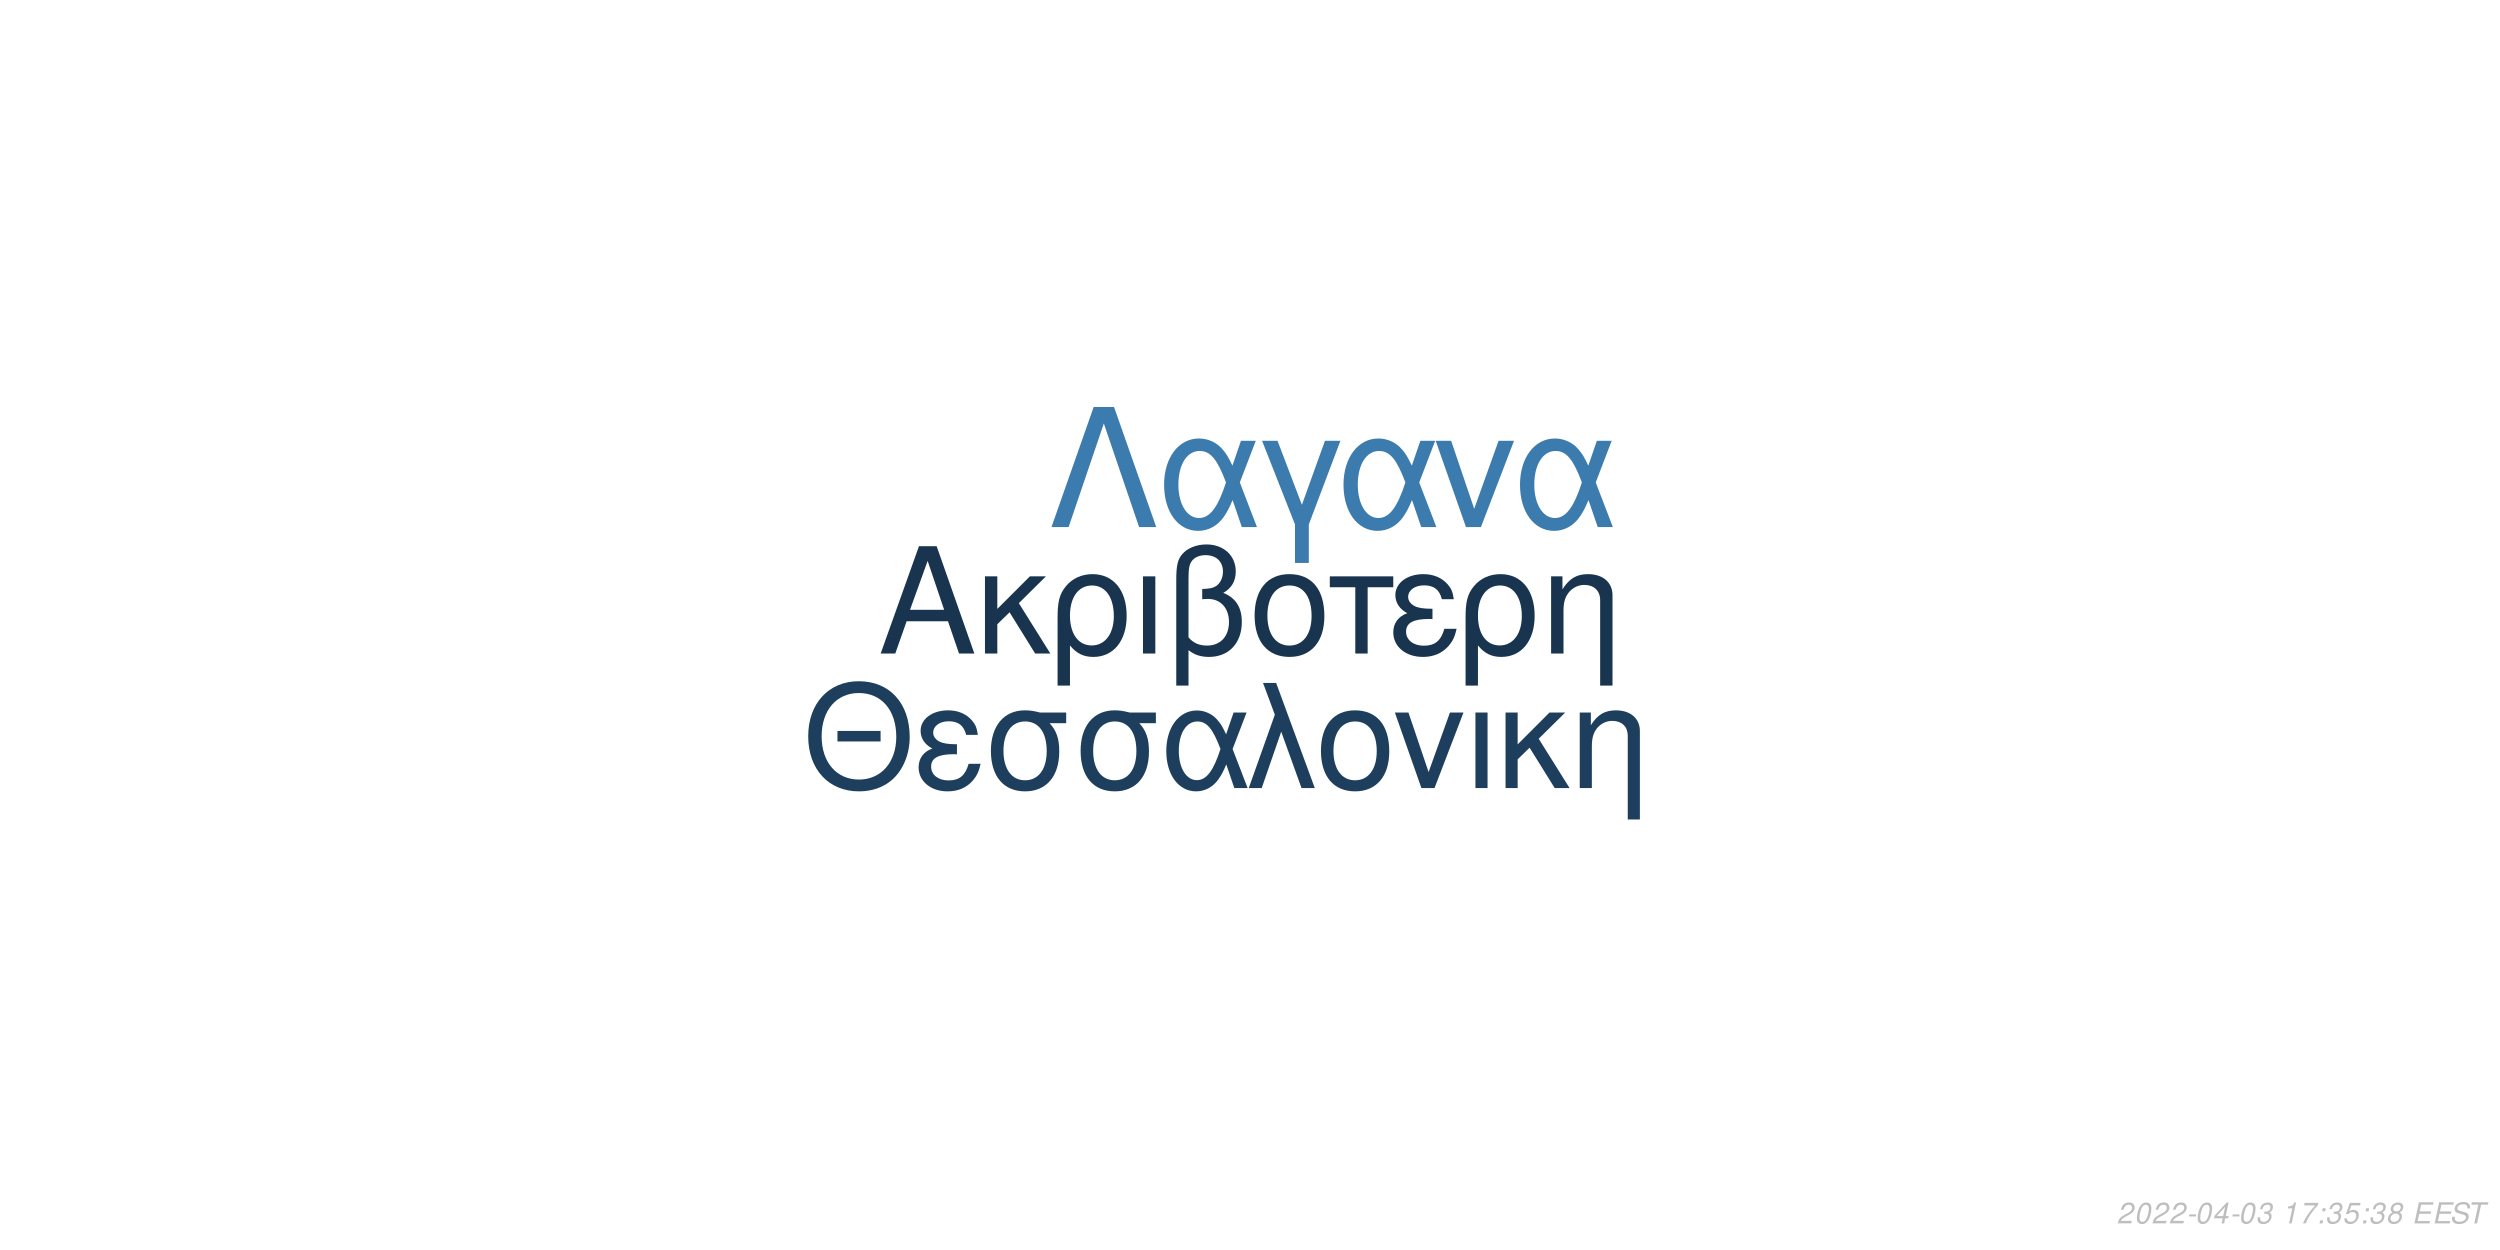
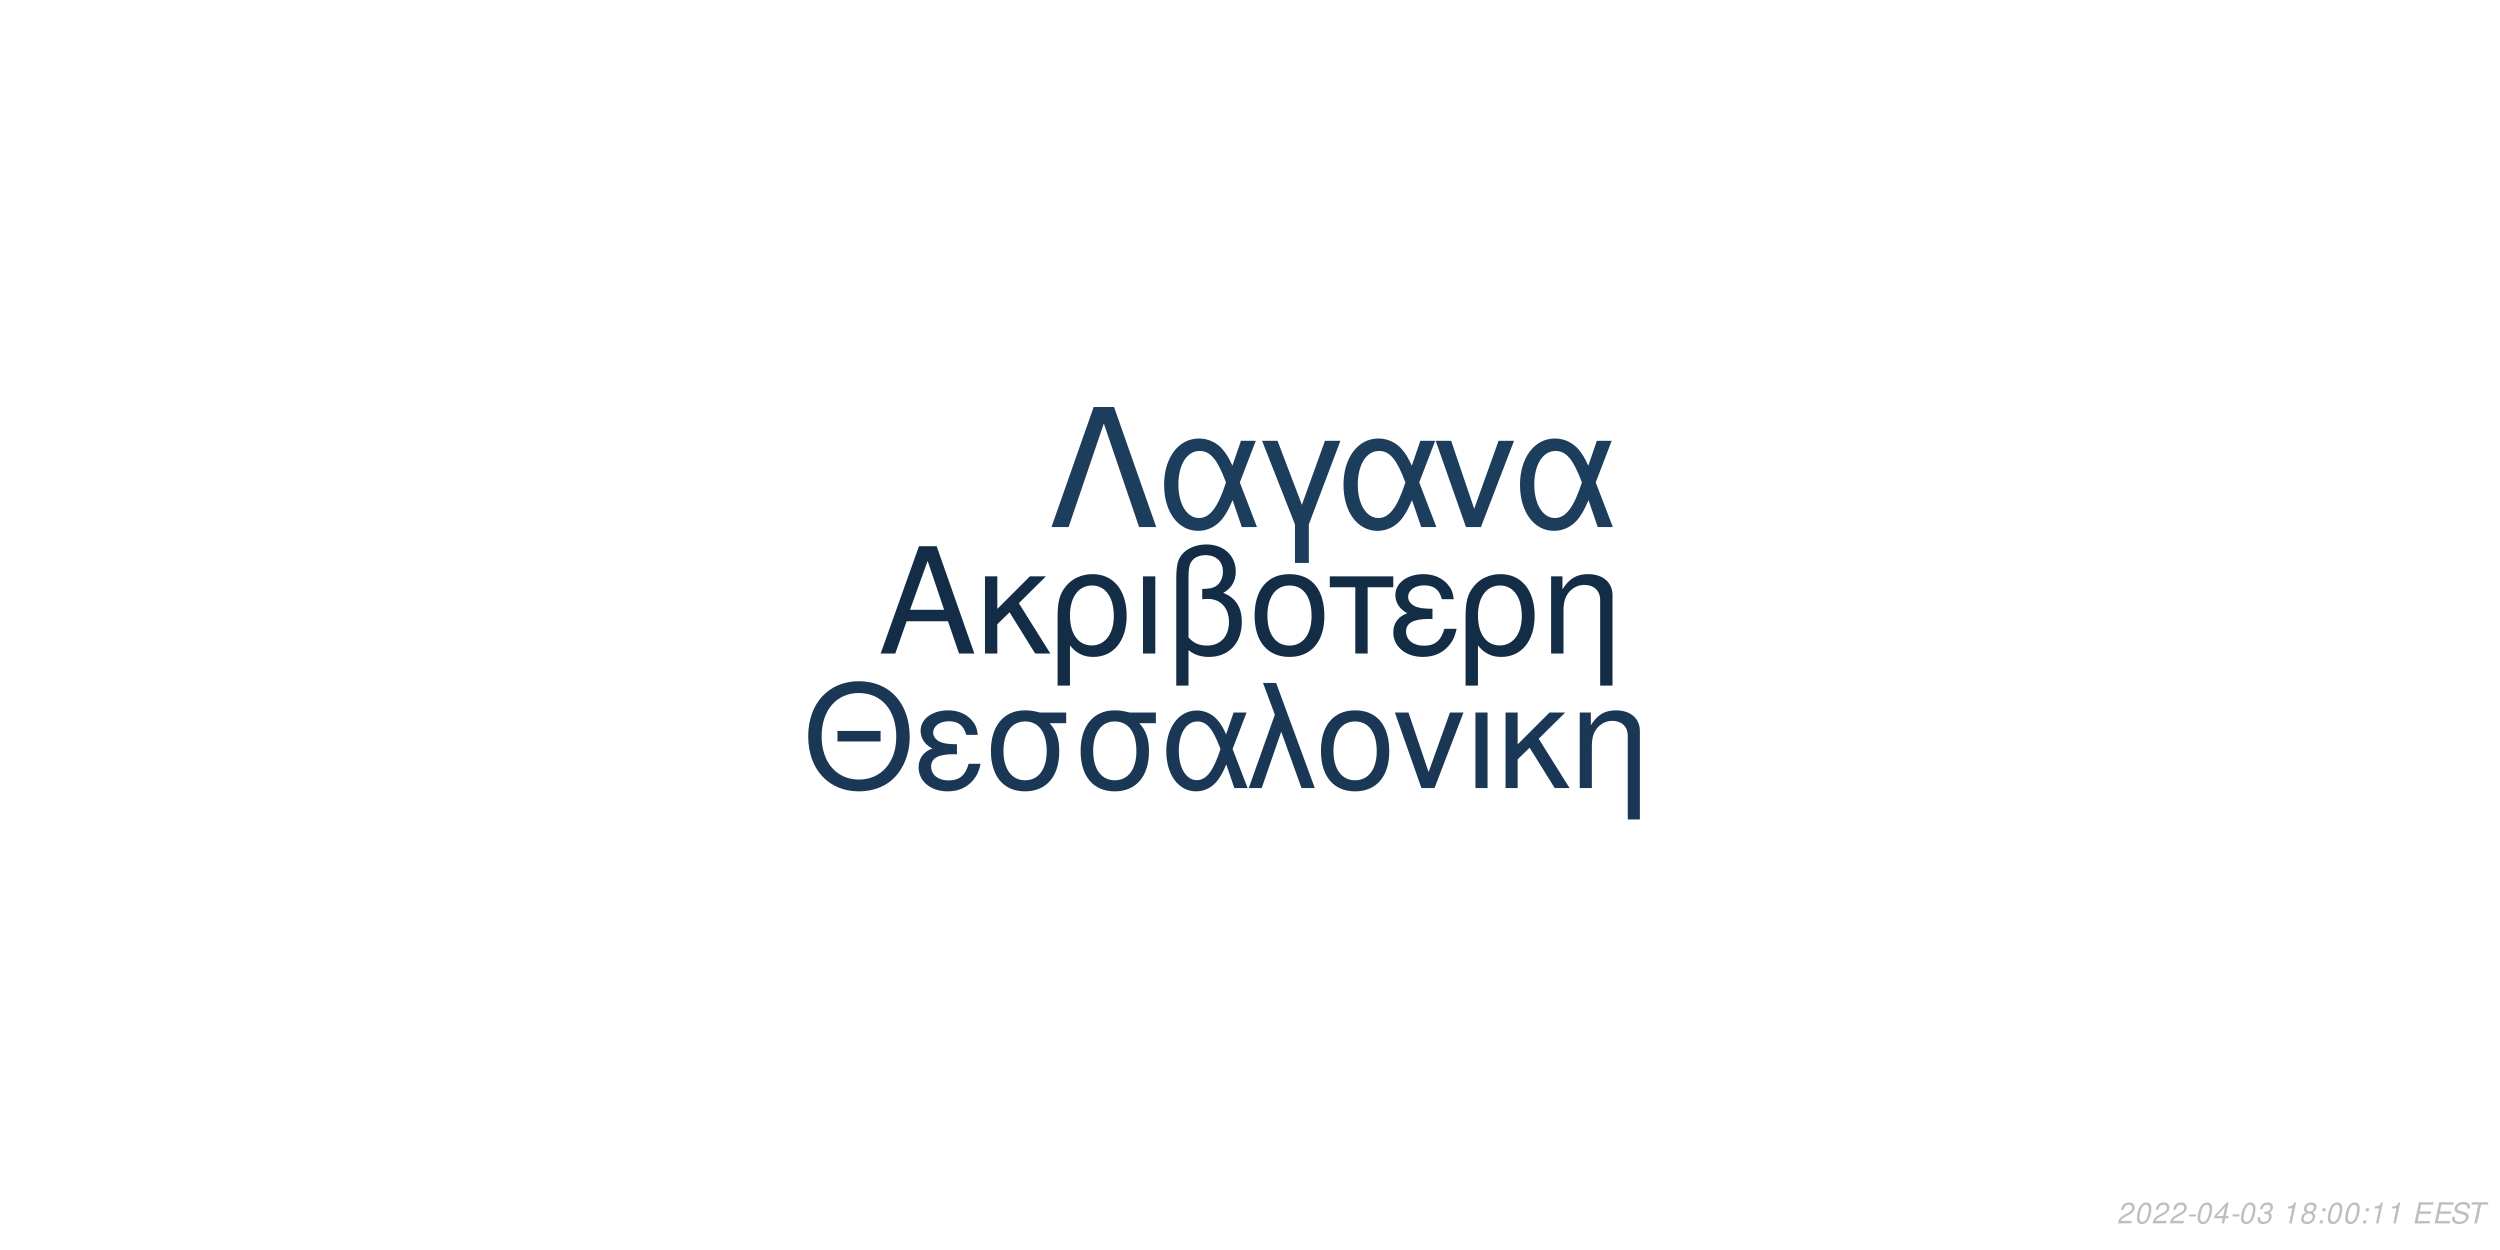
<svg xmlns="http://www.w3.org/2000/svg" xmlns:xlink="http://www.w3.org/1999/xlink" width="864pt" height="432pt" viewBox="0 0 864 432" version="1.1">
  <defs>
    <g>
      <symbol overflow="visible" id="glyph0-0">
        <path style="stroke:none;" d="" />
      </symbol>
      <symbol overflow="visible" id="glyph0-1">
        <path style="stroke:none;" d="M 24.125 -11.141 L 27.938 0 L 33.234 0 L 20.203 -37.094 L 14.094 -37.094 L 0.859 0 L 5.906 0 L 9.828 -11.141 Z M 22.797 -15.109 L 11 -15.109 L 17.094 -32.016 Z M 22.797 -15.109 " />
      </symbol>
      <symbol overflow="visible" id="glyph0-2">
        <path style="stroke:none;" d="M 7.172 -15.422 L 7.172 -26.672 L 2.906 -26.672 L 2.906 0 L 7.172 0 L 7.172 -10.125 L 11.406 -14.25 L 20.25 0 L 25.5 0 L 14.609 -17.406 L 23.969 -26.672 L 18.422 -26.672 Z M 7.172 -15.422 " />
      </symbol>
      <symbol overflow="visible" id="glyph0-3">
        <path style="stroke:none;" d="M 3 11.094 L 7.281 11.094 L 7.281 -2.797 C 9.516 -0.047 11.953 1.172 15.375 1.172 C 22.344 1.172 26.875 -4.422 26.875 -13.031 C 26.875 -21.891 22.297 -27.438 15.062 -27.438 C 11.297 -27.438 7.984 -25.906 5.797 -23.156 C 3.672 -20.516 3 -17.969 3 -12.359 Z M 14.906 -23.516 C 19.547 -23.516 22.438 -19.438 22.438 -12.922 C 22.438 -6.812 19.391 -2.797 14.812 -2.797 C 10.172 -2.797 7.281 -6.766 7.281 -13.125 C 7.281 -19.484 10.234 -23.516 14.906 -23.516 Z M 14.906 -23.516 " />
      </symbol>
      <symbol overflow="visible" id="glyph0-4">
        <path style="stroke:none;" d="M 3.516 0 L 7.781 0 L 7.781 -26.672 L 3.516 -26.672 Z M 3.516 0 " />
      </symbol>
      <symbol overflow="visible" id="glyph0-5">
        <path style="stroke:none;" d="M 4.016 11.094 L 8.25 11.094 L 8.25 -1.172 C 10.172 0.406 12.422 1.172 15.312 1.172 C 22.188 1.172 26.672 -3.609 26.672 -10.891 C 26.672 -15.984 24.578 -19.234 20.25 -20.969 C 23.109 -22.547 24.578 -25.031 24.578 -28.344 C 24.578 -33.844 20.406 -37.703 14.453 -37.703 C 10.938 -37.703 7.734 -36.391 6 -34.25 C 4.484 -32.422 4.016 -30.328 4.016 -25.391 Z M 8.25 -25.656 C 8.25 -29.359 8.5 -30.844 9.469 -32.062 C 10.375 -33.281 12.156 -34 14.094 -34 C 17.812 -34 20.156 -31.812 20.156 -28.297 C 20.156 -25.953 18.984 -23.812 17.297 -23.047 C 16.281 -22.547 15.469 -22.438 12.984 -22.297 L 12.984 -18.781 C 13.734 -18.828 14.344 -18.875 14.969 -18.875 C 19.344 -18.875 22.234 -15.719 22.234 -10.891 C 22.234 -5.906 19.281 -2.75 14.656 -2.75 C 11.953 -2.75 9.922 -3.609 8.25 -5.594 Z M 8.25 -25.656 " />
      </symbol>
      <symbol overflow="visible" id="glyph0-6">
        <path style="stroke:none;" d="M 14.094 -27.438 C 6.562 -27.438 2.094 -22.094 2.094 -13.125 C 2.094 -4.125 6.562 1.172 14.141 1.172 C 21.672 1.172 26.203 -4.172 26.203 -12.922 C 26.203 -22.188 21.828 -27.438 14.094 -27.438 Z M 14.141 -23.516 C 18.938 -23.516 21.781 -19.594 21.781 -12.984 C 21.781 -6.672 18.828 -2.75 14.141 -2.75 C 9.422 -2.75 6.516 -6.672 6.516 -13.125 C 6.516 -19.594 9.422 -23.516 14.141 -23.516 Z M 14.141 -23.516 " />
      </symbol>
      <symbol overflow="visible" id="glyph0-7">
        <path style="stroke:none;" d="M 7.891 0 L 12.156 0 L 12.156 -22.906 L 21.016 -22.906 L 21.016 -26.672 L -0.922 -26.672 L -0.922 -22.906 L 7.891 -22.906 Z M 7.891 0 " />
      </symbol>
      <symbol overflow="visible" id="glyph0-8">
        <path style="stroke:none;" d="M 14.562 -15.469 C 11.344 -15.469 9.562 -15.781 8.297 -16.438 C 6.922 -17.203 6.156 -18.328 6.156 -19.547 C 6.156 -21.891 8.453 -23.562 11.656 -23.562 C 15.062 -23.562 16.953 -22.094 17.812 -18.781 L 21.938 -18.781 C 21.578 -21.266 21.062 -22.5 19.797 -23.922 C 17.812 -26.203 14.906 -27.438 11.453 -27.438 C 5.797 -27.438 1.734 -24.375 1.734 -20.203 C 1.734 -17.609 3.156 -15.375 5.859 -13.938 C 2.797 -12.875 1.016 -10.484 1.016 -7.328 C 1.016 -2.391 5.297 1.172 11.25 1.172 C 14.969 1.172 17.906 -0.109 20.156 -2.641 C 21.578 -4.328 22.297 -5.797 22.906 -8.547 L 18.672 -8.547 C 17.5 -4.422 15.422 -2.703 11.609 -2.703 C 7.938 -2.703 5.438 -4.688 5.438 -7.578 C 5.438 -10.578 7.938 -11.953 13.484 -11.953 C 13.641 -11.953 14.094 -11.953 14.562 -11.906 Z M 14.562 -15.469 " />
      </symbol>
      <symbol overflow="visible" id="glyph0-9">
        <path style="stroke:none;" d="M 3.562 -26.672 L 3.562 0 L 7.844 0 L 7.844 -14.703 C 7.844 -17.906 8.5 -19.891 10.031 -21.531 C 11.406 -22.953 13.188 -23.719 15.062 -23.719 C 18.375 -23.719 20.516 -21.672 20.516 -18.469 L 20.516 11.094 L 24.781 11.094 L 24.781 -20.156 C 24.781 -24.578 21.469 -27.438 16.328 -27.438 C 12.359 -27.438 9.828 -25.906 7.484 -22.188 L 7.484 -26.672 Z M 3.562 -26.672 " />
      </symbol>
      <symbol overflow="visible" id="glyph1-0">
        <path style="stroke:none;" d="" />
      </symbol>
      <symbol overflow="visible" id="glyph1-1">
        <path style="stroke:none;" d="M 26.859 -19.734 L 11.953 -19.734 L 11.953 -16.094 L 26.859 -16.094 Z M 19.328 -36.922 C 8.922 -36.922 1.844 -29.25 1.844 -17.891 C 1.844 -6.484 8.875 1.141 19.391 1.141 C 23.812 1.141 27.703 -0.203 30.641 -2.688 C 34.578 -6.031 36.922 -11.656 36.922 -17.594 C 36.922 -29.297 30 -36.922 19.328 -36.922 Z M 19.328 -32.844 C 27.203 -32.844 32.281 -26.906 32.281 -17.688 C 32.281 -8.922 27.062 -2.938 19.391 -2.938 C 11.609 -2.938 6.484 -8.922 6.484 -17.891 C 6.484 -26.859 11.609 -32.844 19.328 -32.844 Z M 19.328 -32.844 " />
      </symbol>
      <symbol overflow="visible" id="glyph1-2">
        <path style="stroke:none;" d="M 14.25 -15.141 C 11.109 -15.141 9.375 -15.453 8.125 -16.094 C 6.781 -16.844 6.031 -17.938 6.031 -19.141 C 6.031 -21.422 8.266 -23.078 11.406 -23.078 C 14.75 -23.078 16.594 -21.625 17.438 -18.391 L 21.469 -18.391 C 21.125 -20.828 20.625 -22.031 19.391 -23.422 C 17.438 -25.656 14.594 -26.859 11.219 -26.859 C 5.688 -26.859 1.688 -23.875 1.688 -19.781 C 1.688 -17.234 3.094 -15.047 5.734 -13.656 C 2.734 -12.609 1 -10.266 1 -7.172 C 1 -2.344 5.188 1.141 11.016 1.141 C 14.656 1.141 17.547 -0.094 19.734 -2.594 C 21.125 -4.234 21.828 -5.688 22.422 -8.375 L 18.281 -8.375 C 17.141 -4.328 15.094 -2.641 11.359 -2.641 C 7.766 -2.641 5.328 -4.578 5.328 -7.422 C 5.328 -10.359 7.766 -11.703 13.203 -11.703 C 13.359 -11.703 13.797 -11.703 14.25 -11.656 Z M 14.25 -15.141 " />
      </symbol>
      <symbol overflow="visible" id="glyph1-3">
        <path style="stroke:none;" d="M 29 -26.109 L 19.938 -26.109 C 17.594 -26.703 16.438 -26.859 14.703 -26.859 C 7.469 -26.859 2.984 -21.469 2.984 -12.859 C 2.984 -4.031 7.375 1.141 14.797 1.141 C 22.172 1.141 26.609 -4.078 26.609 -12.656 C 26.609 -17.047 25.656 -19.828 23.266 -22.422 L 29 -22.422 Z M 14.797 -23.016 C 19.531 -23.016 22.266 -19.234 22.266 -12.75 C 22.266 -6.531 19.438 -2.688 14.797 -2.688 C 10.172 -2.688 7.328 -6.531 7.328 -12.859 C 7.328 -19.188 10.172 -23.016 14.797 -23.016 Z M 14.797 -23.016 " />
      </symbol>
      <symbol overflow="visible" id="glyph1-4">
        <path style="stroke:none;" d="M 29.344 -26.109 L 24.859 -26.109 L 22.266 -18.578 C 21.125 -21.031 20.484 -22.125 19.328 -23.469 C 17.547 -25.609 14.906 -26.812 12.156 -26.812 C 5.984 -26.812 1.594 -20.984 1.594 -12.812 C 1.594 -4.578 5.828 1.141 11.906 1.141 C 14.953 1.141 17.734 -0.344 19.625 -3.047 C 20.672 -4.531 21.281 -5.688 22.328 -8.172 L 25.109 0 L 29.703 0 L 24.516 -13.5 Z M 20.328 -13.5 C 17.891 -5.922 15.453 -2.734 12.156 -2.734 C 8.516 -2.734 5.922 -6.922 5.922 -12.812 C 5.922 -18.938 8.516 -23.016 12.359 -23.016 C 15.594 -23.016 17.688 -20.531 20.328 -13.5 Z M 20.328 -13.5 " />
      </symbol>
      <symbol overflow="visible" id="glyph1-5">
        <path style="stroke:none;" d="M 1.094 0 L 5.578 0 L 12.312 -19.484 L 19.328 0 L 23.922 0 L 10.562 -36.328 L 6.031 -36.328 L 10.109 -25.359 Z M 1.094 0 " />
      </symbol>
      <symbol overflow="visible" id="glyph1-6">
        <path style="stroke:none;" d="M 13.797 -26.859 C 6.422 -26.859 2.047 -21.625 2.047 -12.859 C 2.047 -4.031 6.422 1.141 13.859 1.141 C 21.234 1.141 25.656 -4.078 25.656 -12.656 C 25.656 -21.719 21.375 -26.859 13.797 -26.859 Z M 13.859 -23.016 C 18.531 -23.016 21.328 -19.188 21.328 -12.703 C 21.328 -6.531 18.438 -2.688 13.859 -2.688 C 9.219 -2.688 6.375 -6.531 6.375 -12.859 C 6.375 -19.188 9.219 -23.016 13.859 -23.016 Z M 13.859 -23.016 " />
      </symbol>
      <symbol overflow="visible" id="glyph1-7">
        <path style="stroke:none;" d="M 14.297 0 L 24.312 -26.109 L 19.625 -26.109 L 12.25 -5.531 L 5.281 -26.109 L 0.594 -26.109 L 9.766 0 Z M 14.297 0 " />
      </symbol>
      <symbol overflow="visible" id="glyph1-8">
        <path style="stroke:none;" d="M 3.438 0 L 7.625 0 L 7.625 -26.109 L 3.438 -26.109 Z M 3.438 0 " />
      </symbol>
      <symbol overflow="visible" id="glyph1-9">
        <path style="stroke:none;" d="M 7.031 -15.094 L 7.031 -26.109 L 2.844 -26.109 L 2.844 0 L 7.031 0 L 7.031 -9.922 L 11.156 -13.953 L 19.828 0 L 24.969 0 L 14.297 -17.047 L 23.469 -26.109 L 18.031 -26.109 Z M 7.031 -15.094 " />
      </symbol>
      <symbol overflow="visible" id="glyph1-10">
        <path style="stroke:none;" d="M 3.484 -26.109 L 3.484 0 L 7.672 0 L 7.672 -14.406 C 7.672 -17.547 8.328 -19.484 9.812 -21.078 C 11.156 -22.469 12.906 -23.219 14.75 -23.219 C 17.984 -23.219 20.078 -21.234 20.078 -18.094 L 20.078 10.859 L 24.266 10.859 L 24.266 -19.734 C 24.266 -24.062 21.031 -26.859 16 -26.859 C 12.109 -26.859 9.609 -25.359 7.328 -21.719 L 7.328 -26.109 Z M 3.484 -26.109 " />
      </symbol>
      <symbol overflow="visible" id="glyph2-0">
        <path style="stroke:none;" d="" />
      </symbol>
      <symbol overflow="visible" id="glyph2-1">
        <path style="stroke:none;" d="M 22.531 -41.484 L 15.484 -41.484 L 0.906 0 L 6.828 0 L 19 -35.797 L 31.188 0 L 37.109 0 Z M 22.531 -41.484 " />
      </symbol>
      <symbol overflow="visible" id="glyph2-2">
        <path style="stroke:none;" d="M 33.516 -29.812 L 28.391 -29.812 L 25.438 -21.219 C 24.125 -24.016 23.391 -25.266 22.078 -26.797 C 20.031 -29.25 17.016 -30.609 13.891 -30.609 C 6.828 -30.609 1.828 -23.953 1.828 -14.625 C 1.828 -5.234 6.656 1.312 13.594 1.312 C 17.078 1.312 20.266 -0.391 22.422 -3.469 C 23.609 -5.172 24.297 -6.484 25.5 -9.328 L 28.688 0 L 33.922 0 L 28 -15.422 Z M 23.219 -15.422 C 20.422 -6.766 17.641 -3.125 13.891 -3.125 C 9.734 -3.125 6.766 -7.906 6.766 -14.625 C 6.766 -21.625 9.734 -26.297 14.109 -26.297 C 17.812 -26.297 20.203 -23.453 23.219 -15.422 Z M 23.219 -15.422 " />
      </symbol>
      <symbol overflow="visible" id="glyph2-3">
        <path style="stroke:none;" d="M 12.062 12.406 L 16.844 12.406 L 16.844 -0.906 L 27.766 -29.812 L 22.422 -29.812 L 14.453 -7.688 L 6.031 -29.812 L 0.688 -29.812 L 12.062 -0.906 Z M 12.062 12.406 " />
      </symbol>
      <symbol overflow="visible" id="glyph2-4">
        <path style="stroke:none;" d="M 16.328 0 L 27.766 -29.812 L 22.422 -29.812 L 14 -6.312 L 6.031 -29.812 L 0.688 -29.812 L 11.156 0 Z M 16.328 0 " />
      </symbol>
      <symbol overflow="visible" id="glyph3-0">
        <path style="stroke:none;" d="" />
      </symbol>
      <symbol overflow="visible" id="glyph3-1">
        <path style="stroke:none;" d="M 5.234 -0.875 L 1.469 -0.875 C 1.641 -1.375 2.203 -1.891 3.109 -2.344 L 4.234 -2.938 C 5.562 -3.625 6.219 -4.469 6.219 -5.484 C 6.219 -5.938 6.062 -6.359 5.797 -6.656 C 5.469 -7.047 4.984 -7.234 4.312 -7.234 C 2.766 -7.234 1.891 -6.453 1.484 -4.734 L 2.375 -4.734 C 2.484 -5.188 2.609 -5.484 2.797 -5.75 C 3.094 -6.203 3.609 -6.453 4.188 -6.453 C 4.891 -6.453 5.344 -6.031 5.344 -5.375 C 5.344 -4.703 4.859 -4.094 4.016 -3.656 L 2.984 -3.125 C 1.234 -2.188 0.797 -1.656 0.344 -0.016 L 5.047 -0.016 Z M 5.234 -0.875 " />
      </symbol>
      <symbol overflow="visible" id="glyph3-2">
        <path style="stroke:none;" d="M 4.203 -7.234 C 3.375 -7.234 2.688 -6.812 2.125 -5.984 C 1.484 -5.047 0.984 -3.188 0.984 -1.734 C 0.984 -1.109 1.172 -0.562 1.484 -0.266 C 1.797 0.047 2.281 0.234 2.766 0.234 C 3.625 0.234 4.281 -0.156 4.859 -1.016 C 5.516 -1.953 6 -3.797 6 -5.266 C 6 -6.5 5.328 -7.234 4.203 -7.234 Z M 4.094 -6.453 C 4.734 -6.453 5.125 -5.984 5.125 -5.156 C 5.125 -4.203 4.781 -2.625 4.406 -1.812 C 3.984 -0.938 3.516 -0.547 2.875 -0.547 C 2.25 -0.547 1.875 -1.031 1.875 -1.828 C 1.875 -2.797 2.203 -4.344 2.594 -5.203 C 2.984 -6.047 3.453 -6.453 4.094 -6.453 Z M 4.094 -6.453 " />
      </symbol>
      <symbol overflow="visible" id="glyph3-3">
        <path style="stroke:none;" d="M 3.516 -3.125 L 1.125 -3.125 L 0.969 -2.406 L 3.359 -2.406 Z M 3.516 -3.125 " />
      </symbol>
      <symbol overflow="visible" id="glyph3-4">
        <path style="stroke:none;" d="M 3.625 -1.75 L 3.266 0 L 4.141 0 L 4.516 -1.75 L 5.562 -1.75 L 5.734 -2.531 L 4.688 -2.531 L 5.688 -7.234 L 5.016 -7.234 L 0.844 -2.672 L 0.641 -1.75 Z M 3.797 -2.531 L 1.594 -2.531 L 4.469 -5.703 Z M 3.797 -2.531 " />
      </symbol>
      <symbol overflow="visible" id="glyph3-5">
        <path style="stroke:none;" d="M 2.922 -3.312 C 3.125 -3.344 3.234 -3.344 3.375 -3.344 C 4.203 -3.344 4.688 -3 4.688 -2.406 C 4.688 -1.312 3.906 -0.547 2.781 -0.547 C 2.047 -0.547 1.594 -0.938 1.594 -1.562 C 1.594 -1.719 1.609 -1.844 1.656 -2.094 L 0.766 -2.094 C 0.734 -1.797 0.719 -1.641 0.719 -1.469 C 0.719 -0.375 1.406 0.234 2.641 0.234 C 3.547 0.234 4.297 -0.078 4.812 -0.656 C 5.266 -1.156 5.562 -1.875 5.562 -2.547 C 5.562 -3.125 5.344 -3.453 4.797 -3.734 C 5.641 -4.234 6.016 -4.844 6.016 -5.734 C 6.016 -6.656 5.312 -7.234 4.203 -7.234 C 3.375 -7.234 2.672 -6.938 2.188 -6.375 C 1.891 -6.031 1.703 -5.641 1.516 -4.906 L 2.391 -4.906 C 2.5 -5.359 2.594 -5.594 2.734 -5.812 C 3.047 -6.234 3.516 -6.453 4.078 -6.453 C 4.734 -6.453 5.141 -6.125 5.141 -5.578 C 5.141 -5.188 5.016 -4.797 4.797 -4.547 C 4.516 -4.234 4 -4.062 3.266 -4.062 L 3.078 -4.062 Z M 2.922 -3.312 " />
      </symbol>
      <symbol overflow="visible" id="glyph3-6">
        <path style="stroke:none;" d="" />
      </symbol>
      <symbol overflow="visible" id="glyph3-7">
        <path style="stroke:none;" d="M 3.703 -5.188 L 2.594 0 L 3.469 0 L 5.016 -7.234 L 4.438 -7.234 C 3.906 -6.156 3.688 -6.016 2.234 -5.812 L 2.109 -5.188 Z M 3.703 -5.188 " />
      </symbol>
      <symbol overflow="visible" id="glyph3-8">
-         <path style="stroke:none;" d="M 6.703 -7.094 L 1.953 -7.094 L 1.766 -6.219 L 5.594 -6.219 C 3.344 -3.688 2.266 -2.109 1.375 0 L 2.344 0 C 3.031 -1.906 4.828 -4.594 6.547 -6.281 Z M 6.703 -7.094 " />
+         <path style="stroke:none;" d="M 4.766 -3.797 C 5.078 -3.969 5.234 -4.078 5.438 -4.234 C 5.812 -4.594 6.062 -5.172 6.062 -5.734 C 6.062 -6.625 5.344 -7.234 4.266 -7.234 C 2.812 -7.234 1.703 -6.219 1.703 -4.875 C 1.703 -4.406 1.875 -4.125 2.359 -3.812 C 1.297 -3.312 0.75 -2.516 0.75 -1.469 C 0.75 -0.438 1.547 0.234 2.812 0.234 C 3.656 0.234 4.359 -0.094 4.938 -0.734 C 5.359 -1.234 5.609 -1.859 5.609 -2.438 C 5.609 -3.047 5.312 -3.516 4.766 -3.797 Z M 4.109 -6.453 C 4.797 -6.453 5.188 -6.125 5.188 -5.578 C 5.188 -5.266 5.062 -4.922 4.859 -4.672 C 4.562 -4.312 4.188 -4.156 3.656 -4.156 C 2.984 -4.156 2.594 -4.453 2.594 -4.984 C 2.594 -5.859 3.203 -6.453 4.109 -6.453 Z M 3.453 -3.406 C 4.234 -3.406 4.734 -2.984 4.734 -2.312 C 4.734 -1.312 3.922 -0.547 2.875 -0.547 C 2.125 -0.547 1.625 -0.969 1.625 -1.625 C 1.625 -2.609 2.438 -3.406 3.453 -3.406 Z M 3.453 -3.406 " />
      </symbol>
      <symbol overflow="visible" id="glyph3-9">
        <path style="stroke:none;" d="M 2.359 -1.031 L 1.312 -1.031 L 1.094 0 L 2.141 0 Z M 3.266 -5.234 L 2.219 -5.234 L 2 -4.203 L 3.047 -4.203 Z M 3.266 -5.234 " />
      </symbol>
      <symbol overflow="visible" id="glyph3-10">
-         <path style="stroke:none;" d="M 6.297 -7.094 L 2.594 -7.094 L 1.234 -3.234 L 2.047 -3.234 C 2.656 -3.766 2.938 -3.906 3.531 -3.906 C 4.328 -3.906 4.797 -3.453 4.797 -2.688 C 4.797 -1.438 3.969 -0.547 2.828 -0.547 C 2.031 -0.547 1.609 -0.938 1.578 -1.734 L 0.703 -1.734 L 0.703 -1.516 C 0.703 -0.938 0.844 -0.547 1.188 -0.266 C 1.562 0.062 2.078 0.234 2.703 0.234 C 3.656 0.234 4.391 -0.156 4.984 -0.922 C 5.422 -1.5 5.672 -2.234 5.672 -2.953 C 5.672 -4 4.938 -4.672 3.812 -4.672 C 3.328 -4.672 2.906 -4.547 2.406 -4.234 L 3.109 -6.219 L 6.109 -6.219 Z M 6.297 -7.094 " />
+         <path style="stroke:none;" d="M 2.547 -3.312 L 6.5 -3.312 L 6.688 -4.141 L 2.719 -4.141 L 3.219 -6.469 L 7.344 -6.469 L 7.516 -7.297 L 2.453 -7.297 L 0.906 0 L 6.125 0 L 6.297 -0.812 L 2.016 -0.812 Z M 2.547 -3.312 " />
      </symbol>
      <symbol overflow="visible" id="glyph3-11">
-         <path style="stroke:none;" d="M 4.766 -3.797 C 5.078 -3.969 5.234 -4.078 5.438 -4.234 C 5.812 -4.594 6.062 -5.172 6.062 -5.734 C 6.062 -6.625 5.344 -7.234 4.266 -7.234 C 2.812 -7.234 1.703 -6.219 1.703 -4.875 C 1.703 -4.406 1.875 -4.125 2.359 -3.812 C 1.297 -3.312 0.75 -2.516 0.75 -1.469 C 0.75 -0.438 1.547 0.234 2.812 0.234 C 3.656 0.234 4.359 -0.094 4.938 -0.734 C 5.359 -1.234 5.609 -1.859 5.609 -2.438 C 5.609 -3.047 5.312 -3.516 4.766 -3.797 Z M 4.109 -6.453 C 4.797 -6.453 5.188 -6.125 5.188 -5.578 C 5.188 -5.266 5.062 -4.922 4.859 -4.672 C 4.562 -4.312 4.188 -4.156 3.656 -4.156 C 2.984 -4.156 2.594 -4.453 2.594 -4.984 C 2.594 -5.859 3.203 -6.453 4.109 -6.453 Z M 3.453 -3.406 C 4.234 -3.406 4.734 -2.984 4.734 -2.312 C 4.734 -1.312 3.922 -0.547 2.875 -0.547 C 2.125 -0.547 1.625 -0.969 1.625 -1.625 C 1.625 -2.609 2.438 -3.406 3.453 -3.406 Z M 3.453 -3.406 " />
+         <path style="stroke:none;" d="M 7.062 -5.156 C 7.125 -5.438 7.141 -5.562 7.141 -5.703 C 7.141 -6.156 6.938 -6.594 6.594 -6.891 C 6.188 -7.25 5.656 -7.406 4.875 -7.406 C 3.844 -7.406 3.047 -7.125 2.5 -6.562 C 2.094 -6.141 1.781 -5.438 1.781 -4.922 C 1.781 -4.297 2.219 -3.766 2.891 -3.562 L 4.594 -3.094 C 5.406 -2.859 5.734 -2.578 5.734 -2.094 C 5.734 -1.781 5.547 -1.406 5.266 -1.141 C 4.844 -0.766 4.266 -0.578 3.453 -0.578 C 2.328 -0.578 1.812 -0.984 1.812 -1.906 C 1.812 -2.047 1.812 -2.125 1.844 -2.312 L 0.984 -2.312 C 0.906 -2.062 0.891 -1.906 0.891 -1.688 C 0.891 -0.484 1.797 0.234 3.297 0.234 C 4.359 0.234 5.234 -0.062 5.812 -0.609 C 6.344 -1.078 6.688 -1.797 6.688 -2.375 C 6.688 -2.641 6.609 -2.906 6.453 -3.156 C 6.234 -3.5 5.938 -3.703 5.469 -3.828 L 3.75 -4.312 C 2.984 -4.547 2.734 -4.734 2.734 -5.188 C 2.734 -5.547 2.875 -5.844 3.188 -6.109 C 3.547 -6.438 4.031 -6.594 4.703 -6.594 C 5.266 -6.594 5.688 -6.484 5.906 -6.297 C 6.094 -6.125 6.219 -5.797 6.219 -5.516 C 6.219 -5.422 6.203 -5.344 6.188 -5.156 Z M 7.062 -5.156 " />
      </symbol>
      <symbol overflow="visible" id="glyph3-12">
-         <path style="stroke:none;" d="M 2.547 -3.312 L 6.5 -3.312 L 6.688 -4.141 L 2.719 -4.141 L 3.219 -6.469 L 7.344 -6.469 L 7.516 -7.297 L 2.453 -7.297 L 0.906 0 L 6.125 0 L 6.297 -0.812 L 2.016 -0.812 Z M 2.547 -3.312 " />
-       </symbol>
-       <symbol overflow="visible" id="glyph3-13">
-         <path style="stroke:none;" d="M 7.062 -5.156 C 7.125 -5.438 7.141 -5.562 7.141 -5.703 C 7.141 -6.156 6.938 -6.594 6.594 -6.891 C 6.188 -7.25 5.656 -7.406 4.875 -7.406 C 3.844 -7.406 3.047 -7.125 2.5 -6.562 C 2.094 -6.141 1.781 -5.438 1.781 -4.922 C 1.781 -4.297 2.219 -3.766 2.891 -3.562 L 4.594 -3.094 C 5.406 -2.859 5.734 -2.578 5.734 -2.094 C 5.734 -1.781 5.547 -1.406 5.266 -1.141 C 4.844 -0.766 4.266 -0.578 3.453 -0.578 C 2.328 -0.578 1.812 -0.984 1.812 -1.906 C 1.812 -2.047 1.812 -2.125 1.844 -2.312 L 0.984 -2.312 C 0.906 -2.062 0.891 -1.906 0.891 -1.688 C 0.891 -0.484 1.797 0.234 3.297 0.234 C 4.359 0.234 5.234 -0.062 5.812 -0.609 C 6.344 -1.078 6.688 -1.797 6.688 -2.375 C 6.688 -2.641 6.609 -2.906 6.453 -3.156 C 6.234 -3.5 5.938 -3.703 5.469 -3.828 L 3.75 -4.312 C 2.984 -4.547 2.734 -4.734 2.734 -5.188 C 2.734 -5.547 2.875 -5.844 3.188 -6.109 C 3.547 -6.438 4.031 -6.594 4.703 -6.594 C 5.266 -6.594 5.688 -6.484 5.906 -6.297 C 6.094 -6.125 6.219 -5.797 6.219 -5.516 C 6.219 -5.422 6.203 -5.344 6.188 -5.156 Z M 7.062 -5.156 " />
-       </symbol>
-       <symbol overflow="visible" id="glyph3-14">
        <path style="stroke:none;" d="M 4.938 -6.469 L 7.312 -6.469 L 7.484 -7.297 L 1.75 -7.297 L 1.578 -6.469 L 3.984 -6.469 L 2.609 0 L 3.547 0 Z M 4.938 -6.469 " />
      </symbol>
    </g>
  </defs>
  <g id="surface1">
    <rect x="0" y="0" width="864" height="432" style="fill:rgb(100%,100%,100%);fill-opacity:1;stroke:none;" />
-     <g style="fill:rgb(9.412%,20.392%,30.98%);fill-opacity:1;">
+     <g style="fill:rgb(7.843%,17.647%,27.451%);fill-opacity:1;">
      <use xlink:href="#glyph0-1" x="303.5" y="225.861" />
      <use xlink:href="#glyph0-2" x="337.5" y="225.861" />
      <use xlink:href="#glyph0-3" x="362.5" y="225.861" />
      <use xlink:href="#glyph0-4" x="391.5" y="225.861" />
      <use xlink:href="#glyph0-5" x="402.5" y="225.861" />
      <use xlink:href="#glyph0-6" x="431.5" y="225.861" />
      <use xlink:href="#glyph0-7" x="460.5" y="225.861" />
      <use xlink:href="#glyph0-8" x="480.5" y="225.861" />
      <use xlink:href="#glyph0-3" x="503.5" y="225.861" />
      <use xlink:href="#glyph0-9" x="532.5" y="225.861" />
    </g>
-     <g style="fill:rgb(11.373%,24.706%,36.471%);fill-opacity:1;">
+     <g style="fill:rgb(10.196%,21.961%,33.333%);fill-opacity:1;">
      <use xlink:href="#glyph1-1" x="277.473" y="272.354" />
      <use xlink:href="#glyph1-2" x="316.473" y="272.354" />
      <use xlink:href="#glyph1-3" x="339.473" y="272.354" />
      <use xlink:href="#glyph1-3" x="370.473" y="272.354" />
      <use xlink:href="#glyph1-4" x="401.473" y="272.354" />
      <use xlink:href="#glyph1-5" x="430.473" y="272.354" />
      <use xlink:href="#glyph1-6" x="454.473" y="272.354" />
      <use xlink:href="#glyph1-7" x="481.473" y="272.354" />
      <use xlink:href="#glyph1-8" x="506.473" y="272.354" />
      <use xlink:href="#glyph1-9" x="517.473" y="272.354" />
      <use xlink:href="#glyph1-10" x="542.473" y="272.354" />
    </g>
-     <g style="fill:rgb(23.137%,48.235%,68.235%);fill-opacity:1;">
+     <g style="fill:rgb(10.98%,24.314%,36.078%);fill-opacity:1;">
      <use xlink:href="#glyph2-1" x="362.484" y="182.152" />
      <use xlink:href="#glyph2-2" x="400.484" y="182.152" />
      <use xlink:href="#glyph2-3" x="435.484" y="182.152" />
      <use xlink:href="#glyph2-2" x="462.484" y="182.152" />
      <use xlink:href="#glyph2-4" x="495.484" y="182.152" />
      <use xlink:href="#glyph2-2" x="523.484" y="182.152" />
    </g>
    <g style="fill:rgb(74.51%,74.51%,74.51%);fill-opacity:1;">
      <use xlink:href="#glyph3-1" x="731.52" y="422.81" />
      <use xlink:href="#glyph3-2" x="737.52" y="422.81" />
      <use xlink:href="#glyph3-1" x="743.52" y="422.81" />
      <use xlink:href="#glyph3-1" x="749.52" y="422.81" />
      <use xlink:href="#glyph3-3" x="755.52" y="422.81" />
      <use xlink:href="#glyph3-2" x="758.52" y="422.81" />
      <use xlink:href="#glyph3-4" x="764.52" y="422.81" />
      <use xlink:href="#glyph3-3" x="770.52" y="422.81" />
      <use xlink:href="#glyph3-2" x="773.52" y="422.81" />
      <use xlink:href="#glyph3-5" x="779.52" y="422.81" />
      <use xlink:href="#glyph3-6" x="785.52" y="422.81" />
      <use xlink:href="#glyph3-7" x="788.52" y="422.81" />
      <use xlink:href="#glyph3-8" x="794.52" y="422.81" />
      <use xlink:href="#glyph3-9" x="800.52" y="422.81" />
-       <use xlink:href="#glyph3-5" x="803.52" y="422.81" />
-       <use xlink:href="#glyph3-10" x="809.52" y="422.81" />
+       <use xlink:href="#glyph3-2" x="803.52" y="422.81" />
+       <use xlink:href="#glyph3-2" x="809.52" y="422.81" />
      <use xlink:href="#glyph3-9" x="815.52" y="422.81" />
-       <use xlink:href="#glyph3-5" x="818.52" y="422.81" />
-       <use xlink:href="#glyph3-11" x="824.52" y="422.81" />
+       <use xlink:href="#glyph3-7" x="818.52" y="422.81" />
+       <use xlink:href="#glyph3-7" x="824.52" y="422.81" />
      <use xlink:href="#glyph3-6" x="830.52" y="422.81" />
-       <use xlink:href="#glyph3-12" x="833.52" y="422.81" />
-       <use xlink:href="#glyph3-12" x="840.52" y="422.81" />
-       <use xlink:href="#glyph3-13" x="846.52" y="422.81" />
-       <use xlink:href="#glyph3-14" x="852.52" y="422.81" />
+       <use xlink:href="#glyph3-10" x="833.52" y="422.81" />
+       <use xlink:href="#glyph3-10" x="840.52" y="422.81" />
+       <use xlink:href="#glyph3-11" x="846.52" y="422.81" />
+       <use xlink:href="#glyph3-12" x="852.52" y="422.81" />
    </g>
  </g>
</svg>
